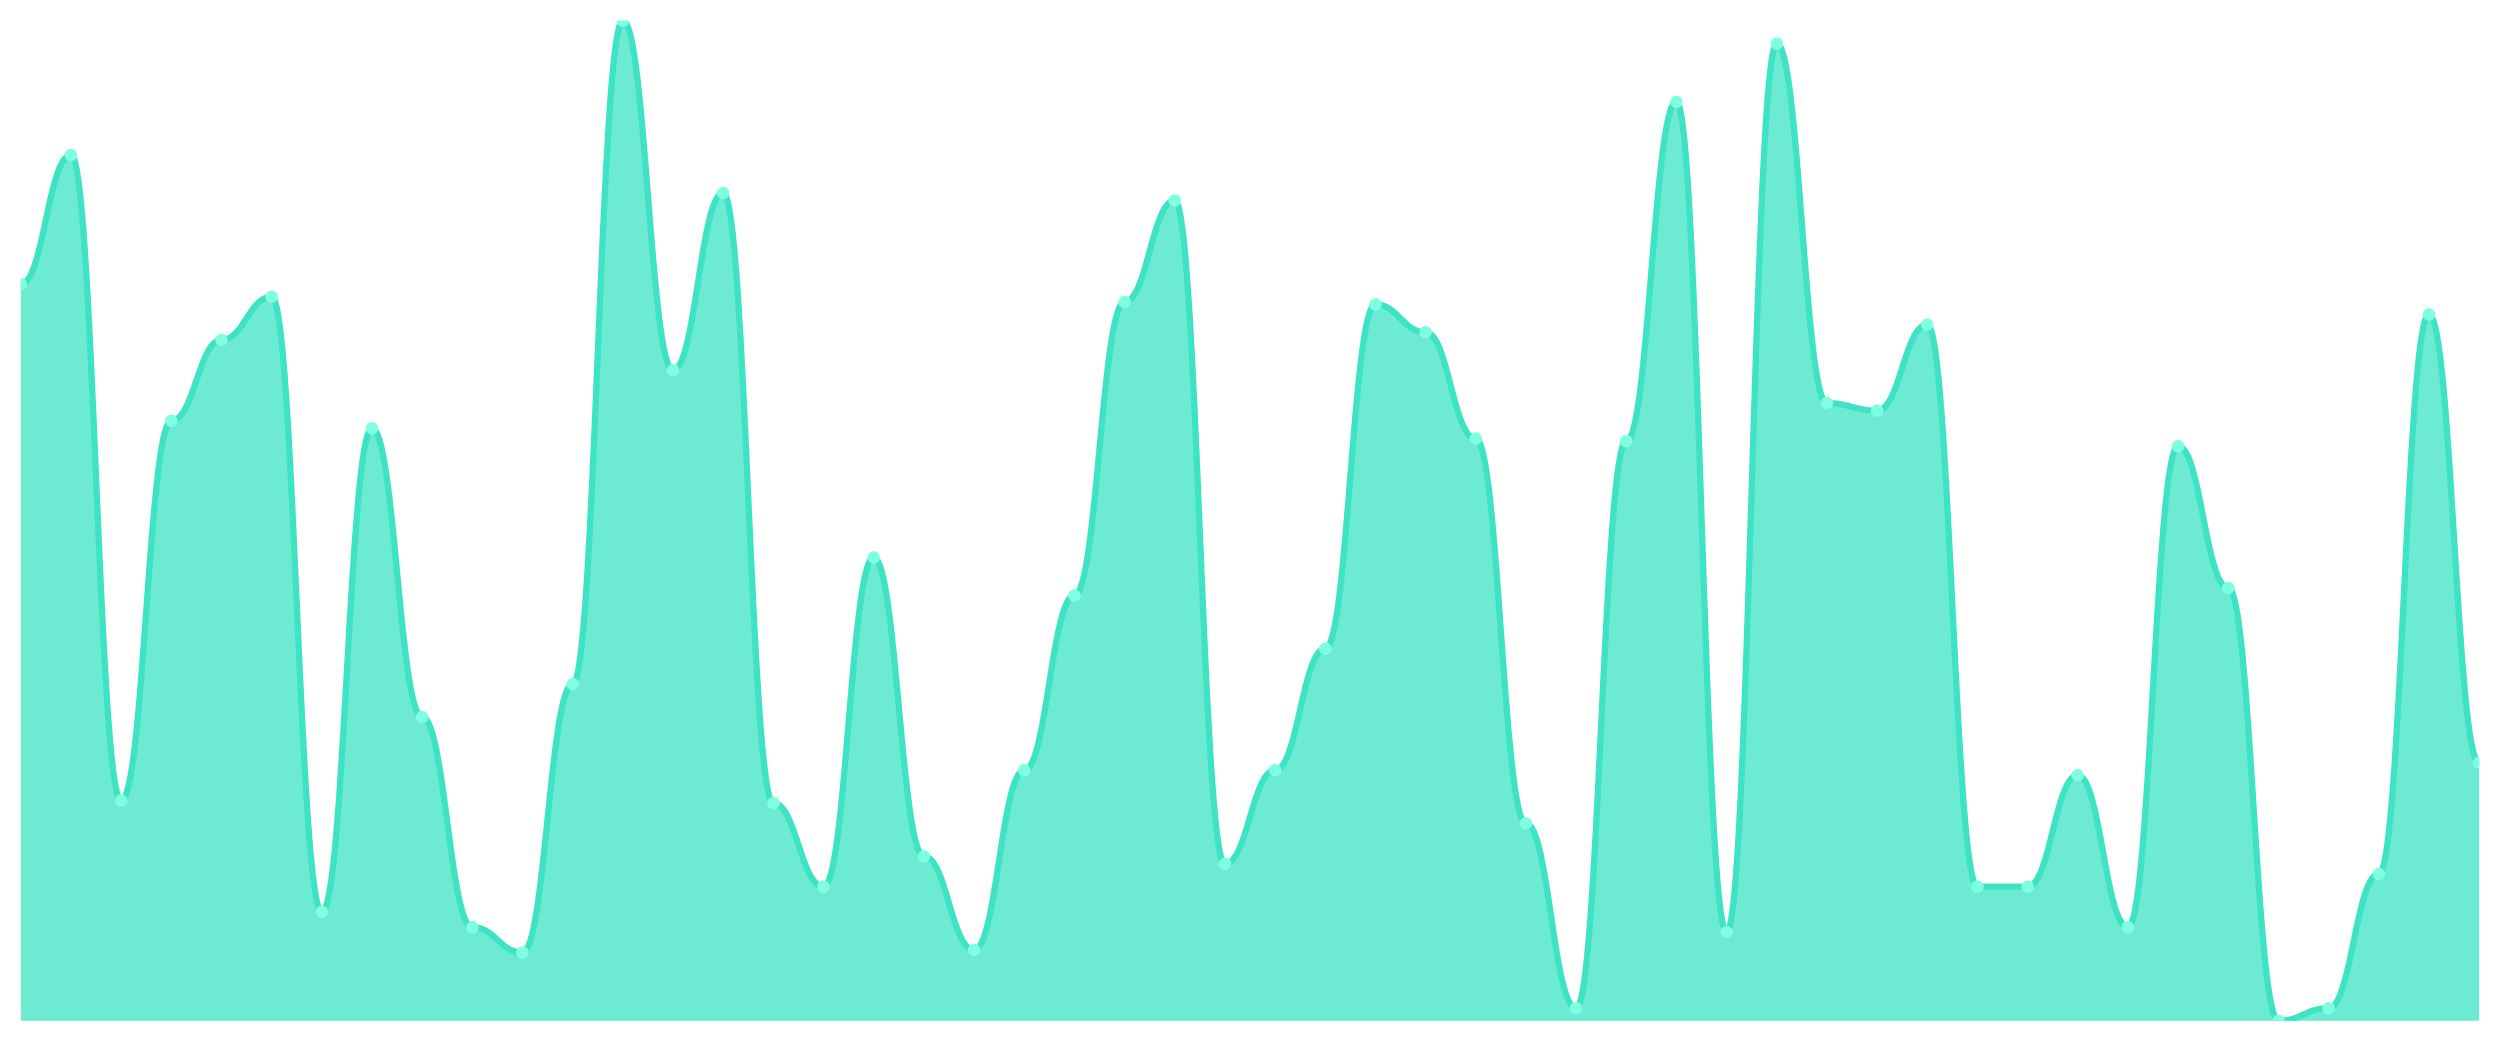
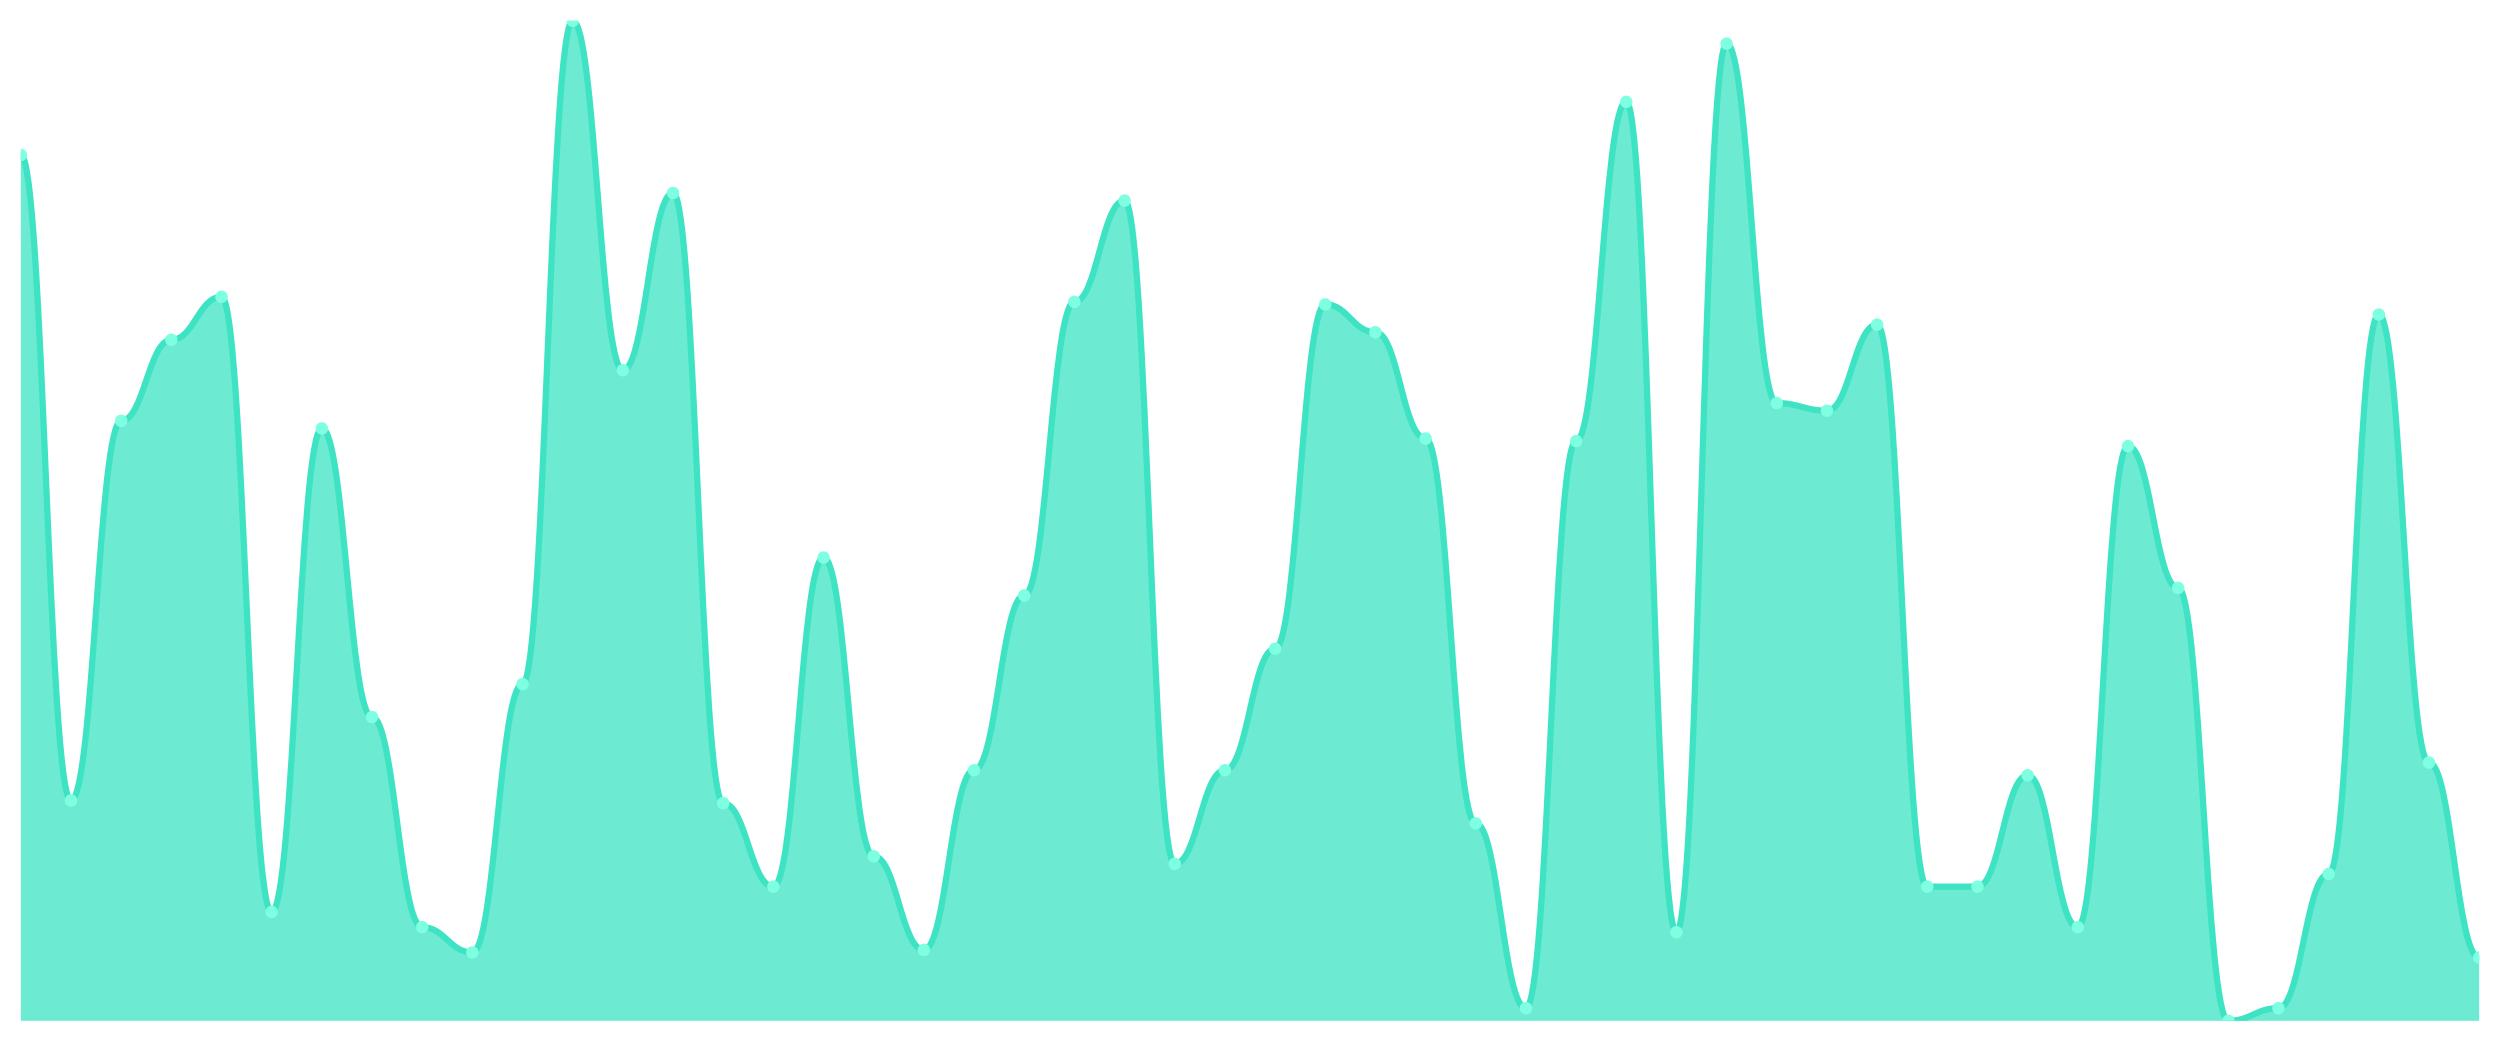
<svg xmlns="http://www.w3.org/2000/svg" viewBox="0 0 1200 500" width="1200" height="500">
  <defs>
    <clipPath id="c">
      <rect x="10" y="10" width="1180" height="480" />
    </clipPath>
  </defs>
  <rect width="1200" height="500" fill="none" />
  <g clip-path="url(#c)">
-     <path d="M 10,490 L 10,136.38 C 20.837,136.38 23.245,74.405 34.082,74.405 C 44.918,74.405 47.327,384.278 58.163,384.278 C 69,384.278 71.408,202 82.245,202 C 93.082,202 95.49,163.114 106.327,163.114 C 117.163,163.114 119.571,142.456 130.408,142.456 C 141.245,142.456 143.653,437.747 154.49,437.747 C 165.327,437.747 167.735,205.646 178.571,205.646 C 189.408,205.646 191.816,344.177 202.653,344.177 C 213.49,344.177 215.898,445.038 226.735,445.038 C 237.571,445.038 239.98,457.19 250.816,457.19 C 261.653,457.19 264.061,328.38 274.898,328.38 C 285.735,328.38 288.143,10 298.98,10 C 309.816,10 312.224,177.696 323.061,177.696 C 333.898,177.696 336.306,92.633 347.143,92.633 C 357.98,92.633 360.388,385.494 371.224,385.494 C 382.061,385.494 384.469,425.595 395.306,425.595 C 406.143,425.595 408.551,267.62 419.388,267.62 C 430.224,267.62 432.633,411.013 443.469,411.013 C 454.306,411.013 456.714,455.975 467.551,455.975 C 478.388,455.975 480.796,369.696 491.633,369.696 C 502.469,369.696 504.878,285.848 515.714,285.848 C 526.551,285.848 528.959,144.886 539.796,144.886 C 550.633,144.886 553.041,96.278 563.878,96.278 C 574.714,96.278 577.122,414.658 587.959,414.658 C 598.796,414.658 601.204,369.696 612.041,369.696 C 622.878,369.696 625.286,311.367 636.122,311.367 C 646.959,311.367 649.367,146.101 660.204,146.101 C 671.041,146.101 673.449,159.468 684.286,159.468 C 695.122,159.468 697.531,210.506 708.367,210.506 C 719.204,210.506 721.612,395.215 732.449,395.215 C 743.286,395.215 745.694,483.924 756.531,483.924 C 767.367,483.924 769.776,211.722 780.612,211.722 C 791.449,211.722 793.857,48.886 804.694,48.886 C 815.531,48.886 817.939,447.468 828.776,447.468 C 839.612,447.468 842.02,20.937 852.857,20.937 C 863.694,20.937 866.102,193.494 876.939,193.494 C 887.776,193.494 890.184,197.139 901.02,197.139 C 911.857,197.139 914.265,155.823 925.102,155.823 C 935.939,155.823 938.347,425.595 949.184,425.595 C 960.02,425.595 962.429,425.595 973.265,425.595 C 984.102,425.595 986.51,372.127 997.347,372.127 C 1008.184,372.127 1010.592,445.038 1021.429,445.038 C 1032.265,445.038 1034.673,214.152 1045.51,214.152 C 1056.347,214.152 1058.755,282.203 1069.592,282.203 C 1080.429,282.203 1082.837,490 1093.673,490 C 1104.51,490 1106.918,483.924 1117.755,483.924 C 1128.592,483.924 1131,419.519 1141.837,419.519 C 1152.673,419.519 1155.082,150.962 1165.918,150.962 C 1176.755,150.962 1179.163,366.051 1190,366.051 L 1190,490 Z" fill="rgba(61,227,195,0.75)" />
-     <path d="M 10,136.38 C 20.837,136.38 23.245,74.405 34.082,74.405 C 44.918,74.405 47.327,384.278 58.163,384.278 C 69,384.278 71.408,202 82.245,202 C 93.082,202 95.49,163.114 106.327,163.114 C 117.163,163.114 119.571,142.456 130.408,142.456 C 141.245,142.456 143.653,437.747 154.49,437.747 C 165.327,437.747 167.735,205.646 178.571,205.646 C 189.408,205.646 191.816,344.177 202.653,344.177 C 213.49,344.177 215.898,445.038 226.735,445.038 C 237.571,445.038 239.98,457.19 250.816,457.19 C 261.653,457.19 264.061,328.38 274.898,328.38 C 285.735,328.38 288.143,10 298.98,10 C 309.816,10 312.224,177.696 323.061,177.696 C 333.898,177.696 336.306,92.633 347.143,92.633 C 357.98,92.633 360.388,385.494 371.224,385.494 C 382.061,385.494 384.469,425.595 395.306,425.595 C 406.143,425.595 408.551,267.62 419.388,267.62 C 430.224,267.62 432.633,411.013 443.469,411.013 C 454.306,411.013 456.714,455.975 467.551,455.975 C 478.388,455.975 480.796,369.696 491.633,369.696 C 502.469,369.696 504.878,285.848 515.714,285.848 C 526.551,285.848 528.959,144.886 539.796,144.886 C 550.633,144.886 553.041,96.278 563.878,96.278 C 574.714,96.278 577.122,414.658 587.959,414.658 C 598.796,414.658 601.204,369.696 612.041,369.696 C 622.878,369.696 625.286,311.367 636.122,311.367 C 646.959,311.367 649.367,146.101 660.204,146.101 C 671.041,146.101 673.449,159.468 684.286,159.468 C 695.122,159.468 697.531,210.506 708.367,210.506 C 719.204,210.506 721.612,395.215 732.449,395.215 C 743.286,395.215 745.694,483.924 756.531,483.924 C 767.367,483.924 769.776,211.722 780.612,211.722 C 791.449,211.722 793.857,48.886 804.694,48.886 C 815.531,48.886 817.939,447.468 828.776,447.468 C 839.612,447.468 842.02,20.937 852.857,20.937 C 863.694,20.937 866.102,193.494 876.939,193.494 C 887.776,193.494 890.184,197.139 901.02,197.139 C 911.857,197.139 914.265,155.823 925.102,155.823 C 935.939,155.823 938.347,425.595 949.184,425.595 C 960.02,425.595 962.429,425.595 973.265,425.595 C 984.102,425.595 986.51,372.127 997.347,372.127 C 1008.184,372.127 1010.592,445.038 1021.429,445.038 C 1032.265,445.038 1034.673,214.152 1045.51,214.152 C 1056.347,214.152 1058.755,282.203 1069.592,282.203 C 1080.429,282.203 1082.837,490 1093.673,490 C 1104.51,490 1106.918,483.924 1117.755,483.924 C 1128.592,483.924 1131,419.519 1141.837,419.519 C 1152.673,419.519 1155.082,150.962 1165.918,150.962 C 1176.755,150.962 1179.163,366.051 1190,366.051" fill="none" stroke="#3de3c3" stroke-width="3" stroke-linecap="round" stroke-linejoin="round" />
-     <circle cx="10" cy="136.38" r="3" fill="#7fffe1" />
-     <circle cx="34.082" cy="74.405" r="3" fill="#7fffe1" />
-     <circle cx="58.163" cy="384.278" r="3" fill="#7fffe1" />
-     <circle cx="82.245" cy="202" r="3" fill="#7fffe1" />
-     <circle cx="106.327" cy="163.114" r="3" fill="#7fffe1" />
-     <circle cx="130.408" cy="142.456" r="3" fill="#7fffe1" />
-     <circle cx="154.49" cy="437.747" r="3" fill="#7fffe1" />
-     <circle cx="178.571" cy="205.646" r="3" fill="#7fffe1" />
-     <circle cx="202.653" cy="344.177" r="3" fill="#7fffe1" />
-     <circle cx="226.735" cy="445.038" r="3" fill="#7fffe1" />
-     <circle cx="250.816" cy="457.19" r="3" fill="#7fffe1" />
-     <circle cx="274.898" cy="328.38" r="3" fill="#7fffe1" />
-     <circle cx="298.98" cy="10" r="3" fill="#7fffe1" />
-     <circle cx="323.061" cy="177.696" r="3" fill="#7fffe1" />
-     <circle cx="347.143" cy="92.633" r="3" fill="#7fffe1" />
-     <circle cx="371.224" cy="385.494" r="3" fill="#7fffe1" />
-     <circle cx="395.306" cy="425.595" r="3" fill="#7fffe1" />
-     <circle cx="419.388" cy="267.62" r="3" fill="#7fffe1" />
-     <circle cx="443.469" cy="411.013" r="3" fill="#7fffe1" />
-     <circle cx="467.551" cy="455.975" r="3" fill="#7fffe1" />
-     <circle cx="491.633" cy="369.696" r="3" fill="#7fffe1" />
-     <circle cx="515.714" cy="285.848" r="3" fill="#7fffe1" />
-     <circle cx="539.796" cy="144.886" r="3" fill="#7fffe1" />
-     <circle cx="563.878" cy="96.278" r="3" fill="#7fffe1" />
-     <circle cx="587.959" cy="414.658" r="3" fill="#7fffe1" />
-     <circle cx="612.041" cy="369.696" r="3" fill="#7fffe1" />
-     <circle cx="636.122" cy="311.367" r="3" fill="#7fffe1" />
-     <circle cx="660.204" cy="146.101" r="3" fill="#7fffe1" />
-     <circle cx="684.286" cy="159.468" r="3" fill="#7fffe1" />
-     <circle cx="708.367" cy="210.506" r="3" fill="#7fffe1" />
-     <circle cx="732.449" cy="395.215" r="3" fill="#7fffe1" />
-     <circle cx="756.531" cy="483.924" r="3" fill="#7fffe1" />
-     <circle cx="780.612" cy="211.722" r="3" fill="#7fffe1" />
-     <circle cx="804.694" cy="48.886" r="3" fill="#7fffe1" />
-     <circle cx="828.776" cy="447.468" r="3" fill="#7fffe1" />
-     <circle cx="852.857" cy="20.937" r="3" fill="#7fffe1" />
-     <circle cx="876.939" cy="193.494" r="3" fill="#7fffe1" />
-     <circle cx="901.02" cy="197.139" r="3" fill="#7fffe1" />
-     <circle cx="925.102" cy="155.823" r="3" fill="#7fffe1" />
+     <path d="M 10,490 L 10,74.405 C 20.837,74.405 23.245,384.278 34.082,384.278 C 44.918,384.278 47.327,202 58.163,202 C 69,202 71.408,163.114 82.245,163.114 C 93.082,163.114 95.49,142.456 106.327,142.456 C 117.163,142.456 119.571,437.747 130.408,437.747 C 141.245,437.747 143.653,205.646 154.49,205.646 C 165.327,205.646 167.735,344.177 178.571,344.177 C 189.408,344.177 191.816,445.038 202.653,445.038 C 213.49,445.038 215.898,457.19 226.735,457.19 C 237.571,457.19 239.98,328.38 250.816,328.38 C 261.653,328.38 264.061,10 274.898,10 C 285.735,10 288.143,177.696 298.98,177.696 C 309.816,177.696 312.224,92.633 323.061,92.633 C 333.898,92.633 336.306,385.494 347.143,385.494 C 357.98,385.494 360.388,425.595 371.224,425.595 C 382.061,425.595 384.469,267.62 395.306,267.62 C 406.143,267.62 408.551,411.013 419.388,411.013 C 430.224,411.013 432.633,455.975 443.469,455.975 C 454.306,455.975 456.714,369.696 467.551,369.696 C 478.388,369.696 480.796,285.848 491.633,285.848 C 502.469,285.848 504.878,144.886 515.714,144.886 C 526.551,144.886 528.959,96.278 539.796,96.278 C 550.633,96.278 553.041,414.658 563.878,414.658 C 574.714,414.658 577.122,369.696 587.959,369.696 C 598.796,369.696 601.204,311.367 612.041,311.367 C 622.878,311.367 625.286,146.101 636.122,146.101 C 646.959,146.101 649.367,159.468 660.204,159.468 C 671.041,159.468 673.449,210.506 684.286,210.506 C 695.122,210.506 697.531,395.215 708.367,395.215 C 719.204,395.215 721.612,483.924 732.449,483.924 C 743.286,483.924 745.694,211.722 756.531,211.722 C 767.367,211.722 769.776,48.886 780.612,48.886 C 791.449,48.886 793.857,447.468 804.694,447.468 C 815.531,447.468 817.939,20.937 828.776,20.937 C 839.612,20.937 842.02,193.494 852.857,193.494 C 863.694,193.494 866.102,197.139 876.939,197.139 C 887.776,197.139 890.184,155.823 901.02,155.823 C 911.857,155.823 914.265,425.595 925.102,425.595 C 935.939,425.595 938.347,425.595 949.184,425.595 C 960.02,425.595 962.429,372.127 973.265,372.127 C 984.102,372.127 986.51,445.038 997.347,445.038 C 1008.184,445.038 1010.592,214.152 1021.429,214.152 C 1032.265,214.152 1034.673,282.203 1045.51,282.203 C 1056.347,282.203 1058.755,490 1069.592,490 C 1080.429,490 1082.837,483.924 1093.673,483.924 C 1104.51,483.924 1106.918,419.519 1117.755,419.519 C 1128.592,419.519 1131,150.962 1141.837,150.962 C 1152.673,150.962 1155.082,366.051 1165.918,366.051 C 1176.755,366.051 1179.163,459.62 1190,459.62 L 1190,490 Z" fill="rgba(61,227,195,0.75)" />
+     <path d="M 10,74.405 C 20.837,74.405 23.245,384.278 34.082,384.278 C 44.918,384.278 47.327,202 58.163,202 C 69,202 71.408,163.114 82.245,163.114 C 93.082,163.114 95.49,142.456 106.327,142.456 C 117.163,142.456 119.571,437.747 130.408,437.747 C 141.245,437.747 143.653,205.646 154.49,205.646 C 165.327,205.646 167.735,344.177 178.571,344.177 C 189.408,344.177 191.816,445.038 202.653,445.038 C 213.49,445.038 215.898,457.19 226.735,457.19 C 237.571,457.19 239.98,328.38 250.816,328.38 C 261.653,328.38 264.061,10 274.898,10 C 285.735,10 288.143,177.696 298.98,177.696 C 309.816,177.696 312.224,92.633 323.061,92.633 C 333.898,92.633 336.306,385.494 347.143,385.494 C 357.98,385.494 360.388,425.595 371.224,425.595 C 382.061,425.595 384.469,267.62 395.306,267.62 C 406.143,267.62 408.551,411.013 419.388,411.013 C 430.224,411.013 432.633,455.975 443.469,455.975 C 454.306,455.975 456.714,369.696 467.551,369.696 C 478.388,369.696 480.796,285.848 491.633,285.848 C 502.469,285.848 504.878,144.886 515.714,144.886 C 526.551,144.886 528.959,96.278 539.796,96.278 C 550.633,96.278 553.041,414.658 563.878,414.658 C 574.714,414.658 577.122,369.696 587.959,369.696 C 598.796,369.696 601.204,311.367 612.041,311.367 C 622.878,311.367 625.286,146.101 636.122,146.101 C 646.959,146.101 649.367,159.468 660.204,159.468 C 671.041,159.468 673.449,210.506 684.286,210.506 C 695.122,210.506 697.531,395.215 708.367,395.215 C 719.204,395.215 721.612,483.924 732.449,483.924 C 743.286,483.924 745.694,211.722 756.531,211.722 C 767.367,211.722 769.776,48.886 780.612,48.886 C 791.449,48.886 793.857,447.468 804.694,447.468 C 815.531,447.468 817.939,20.937 828.776,20.937 C 839.612,20.937 842.02,193.494 852.857,193.494 C 863.694,193.494 866.102,197.139 876.939,197.139 C 887.776,197.139 890.184,155.823 901.02,155.823 C 911.857,155.823 914.265,425.595 925.102,425.595 C 935.939,425.595 938.347,425.595 949.184,425.595 C 960.02,425.595 962.429,372.127 973.265,372.127 C 984.102,372.127 986.51,445.038 997.347,445.038 C 1008.184,445.038 1010.592,214.152 1021.429,214.152 C 1032.265,214.152 1034.673,282.203 1045.51,282.203 C 1056.347,282.203 1058.755,490 1069.592,490 C 1080.429,490 1082.837,483.924 1093.673,483.924 C 1104.51,483.924 1106.918,419.519 1117.755,419.519 C 1128.592,419.519 1131,150.962 1141.837,150.962 C 1152.673,150.962 1155.082,366.051 1165.918,366.051 C 1176.755,366.051 1179.163,459.62 1190,459.62" fill="none" stroke="#3de3c3" stroke-width="3" stroke-linecap="round" stroke-linejoin="round" />
+     <circle cx="10" cy="74.405" r="3" fill="#7fffe1" />
+     <circle cx="34.082" cy="384.278" r="3" fill="#7fffe1" />
+     <circle cx="58.163" cy="202" r="3" fill="#7fffe1" />
+     <circle cx="82.245" cy="163.114" r="3" fill="#7fffe1" />
+     <circle cx="106.327" cy="142.456" r="3" fill="#7fffe1" />
+     <circle cx="130.408" cy="437.747" r="3" fill="#7fffe1" />
+     <circle cx="154.49" cy="205.646" r="3" fill="#7fffe1" />
+     <circle cx="178.571" cy="344.177" r="3" fill="#7fffe1" />
+     <circle cx="202.653" cy="445.038" r="3" fill="#7fffe1" />
+     <circle cx="226.735" cy="457.19" r="3" fill="#7fffe1" />
+     <circle cx="250.816" cy="328.38" r="3" fill="#7fffe1" />
+     <circle cx="274.898" cy="10" r="3" fill="#7fffe1" />
+     <circle cx="298.98" cy="177.696" r="3" fill="#7fffe1" />
+     <circle cx="323.061" cy="92.633" r="3" fill="#7fffe1" />
+     <circle cx="347.143" cy="385.494" r="3" fill="#7fffe1" />
+     <circle cx="371.224" cy="425.595" r="3" fill="#7fffe1" />
+     <circle cx="395.306" cy="267.62" r="3" fill="#7fffe1" />
+     <circle cx="419.388" cy="411.013" r="3" fill="#7fffe1" />
+     <circle cx="443.469" cy="455.975" r="3" fill="#7fffe1" />
+     <circle cx="467.551" cy="369.696" r="3" fill="#7fffe1" />
+     <circle cx="491.633" cy="285.848" r="3" fill="#7fffe1" />
+     <circle cx="515.714" cy="144.886" r="3" fill="#7fffe1" />
+     <circle cx="539.796" cy="96.278" r="3" fill="#7fffe1" />
+     <circle cx="563.878" cy="414.658" r="3" fill="#7fffe1" />
+     <circle cx="587.959" cy="369.696" r="3" fill="#7fffe1" />
+     <circle cx="612.041" cy="311.367" r="3" fill="#7fffe1" />
+     <circle cx="636.122" cy="146.101" r="3" fill="#7fffe1" />
+     <circle cx="660.204" cy="159.468" r="3" fill="#7fffe1" />
+     <circle cx="684.286" cy="210.506" r="3" fill="#7fffe1" />
+     <circle cx="708.367" cy="395.215" r="3" fill="#7fffe1" />
+     <circle cx="732.449" cy="483.924" r="3" fill="#7fffe1" />
+     <circle cx="756.531" cy="211.722" r="3" fill="#7fffe1" />
+     <circle cx="780.612" cy="48.886" r="3" fill="#7fffe1" />
+     <circle cx="804.694" cy="447.468" r="3" fill="#7fffe1" />
+     <circle cx="828.776" cy="20.937" r="3" fill="#7fffe1" />
+     <circle cx="852.857" cy="193.494" r="3" fill="#7fffe1" />
+     <circle cx="876.939" cy="197.139" r="3" fill="#7fffe1" />
+     <circle cx="901.02" cy="155.823" r="3" fill="#7fffe1" />
+     <circle cx="925.102" cy="425.595" r="3" fill="#7fffe1" />
    <circle cx="949.184" cy="425.595" r="3" fill="#7fffe1" />
-     <circle cx="973.265" cy="425.595" r="3" fill="#7fffe1" />
-     <circle cx="997.347" cy="372.127" r="3" fill="#7fffe1" />
-     <circle cx="1021.429" cy="445.038" r="3" fill="#7fffe1" />
-     <circle cx="1045.51" cy="214.152" r="3" fill="#7fffe1" />
-     <circle cx="1069.592" cy="282.203" r="3" fill="#7fffe1" />
-     <circle cx="1093.673" cy="490" r="3" fill="#7fffe1" />
-     <circle cx="1117.755" cy="483.924" r="3" fill="#7fffe1" />
-     <circle cx="1141.837" cy="419.519" r="3" fill="#7fffe1" />
-     <circle cx="1165.918" cy="150.962" r="3" fill="#7fffe1" />
-     <circle cx="1190" cy="366.051" r="3" fill="#7fffe1" />
+     <circle cx="973.265" cy="372.127" r="3" fill="#7fffe1" />
+     <circle cx="997.347" cy="445.038" r="3" fill="#7fffe1" />
+     <circle cx="1021.429" cy="214.152" r="3" fill="#7fffe1" />
+     <circle cx="1045.51" cy="282.203" r="3" fill="#7fffe1" />
+     <circle cx="1069.592" cy="490" r="3" fill="#7fffe1" />
+     <circle cx="1093.673" cy="483.924" r="3" fill="#7fffe1" />
+     <circle cx="1117.755" cy="419.519" r="3" fill="#7fffe1" />
+     <circle cx="1141.837" cy="150.962" r="3" fill="#7fffe1" />
+     <circle cx="1165.918" cy="366.051" r="3" fill="#7fffe1" />
+     <circle cx="1190" cy="459.62" r="3" fill="#7fffe1" />
  </g>
</svg>
